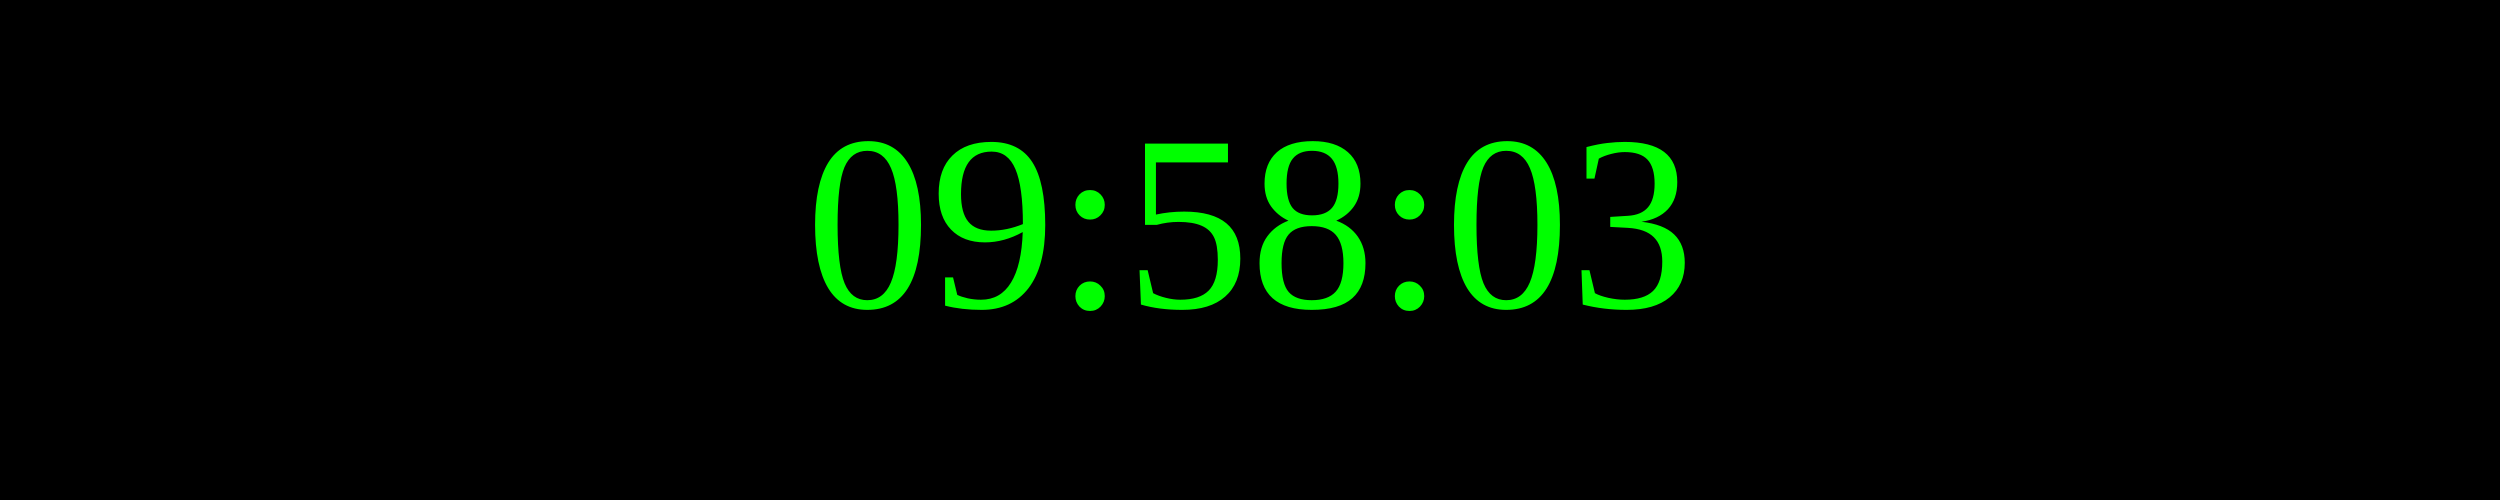
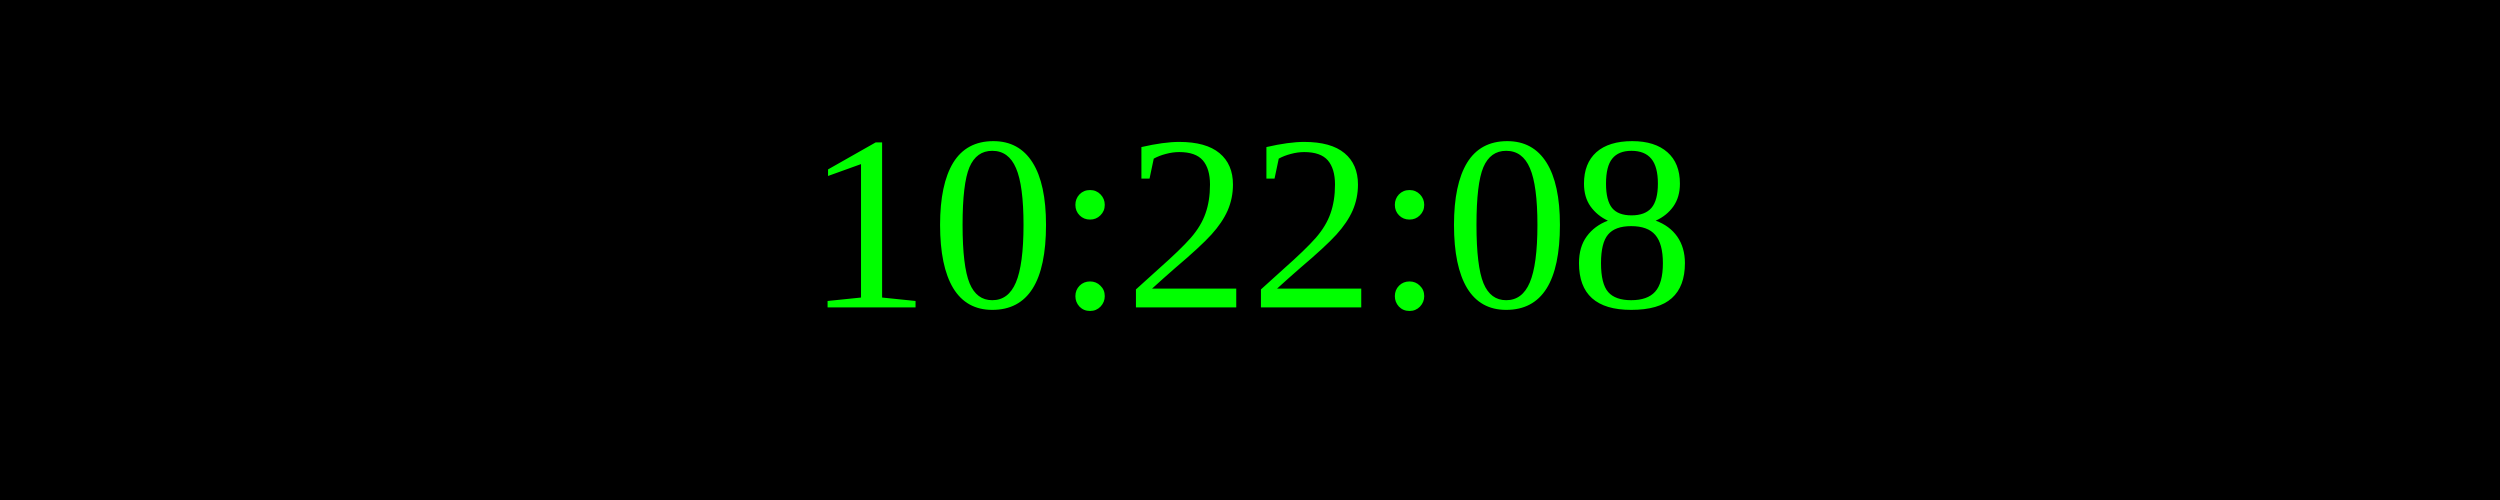
<svg xmlns="http://www.w3.org/2000/svg" width="250" height="50">
  <rect width="100%" height="100%" fill="black" />
  <text x="50%" y="50%" font-size="25" fill="lime" text-anchor="middle" dominant-baseline="middle">
- 09:58:03
+ 10:22:08
</text>
</svg>
